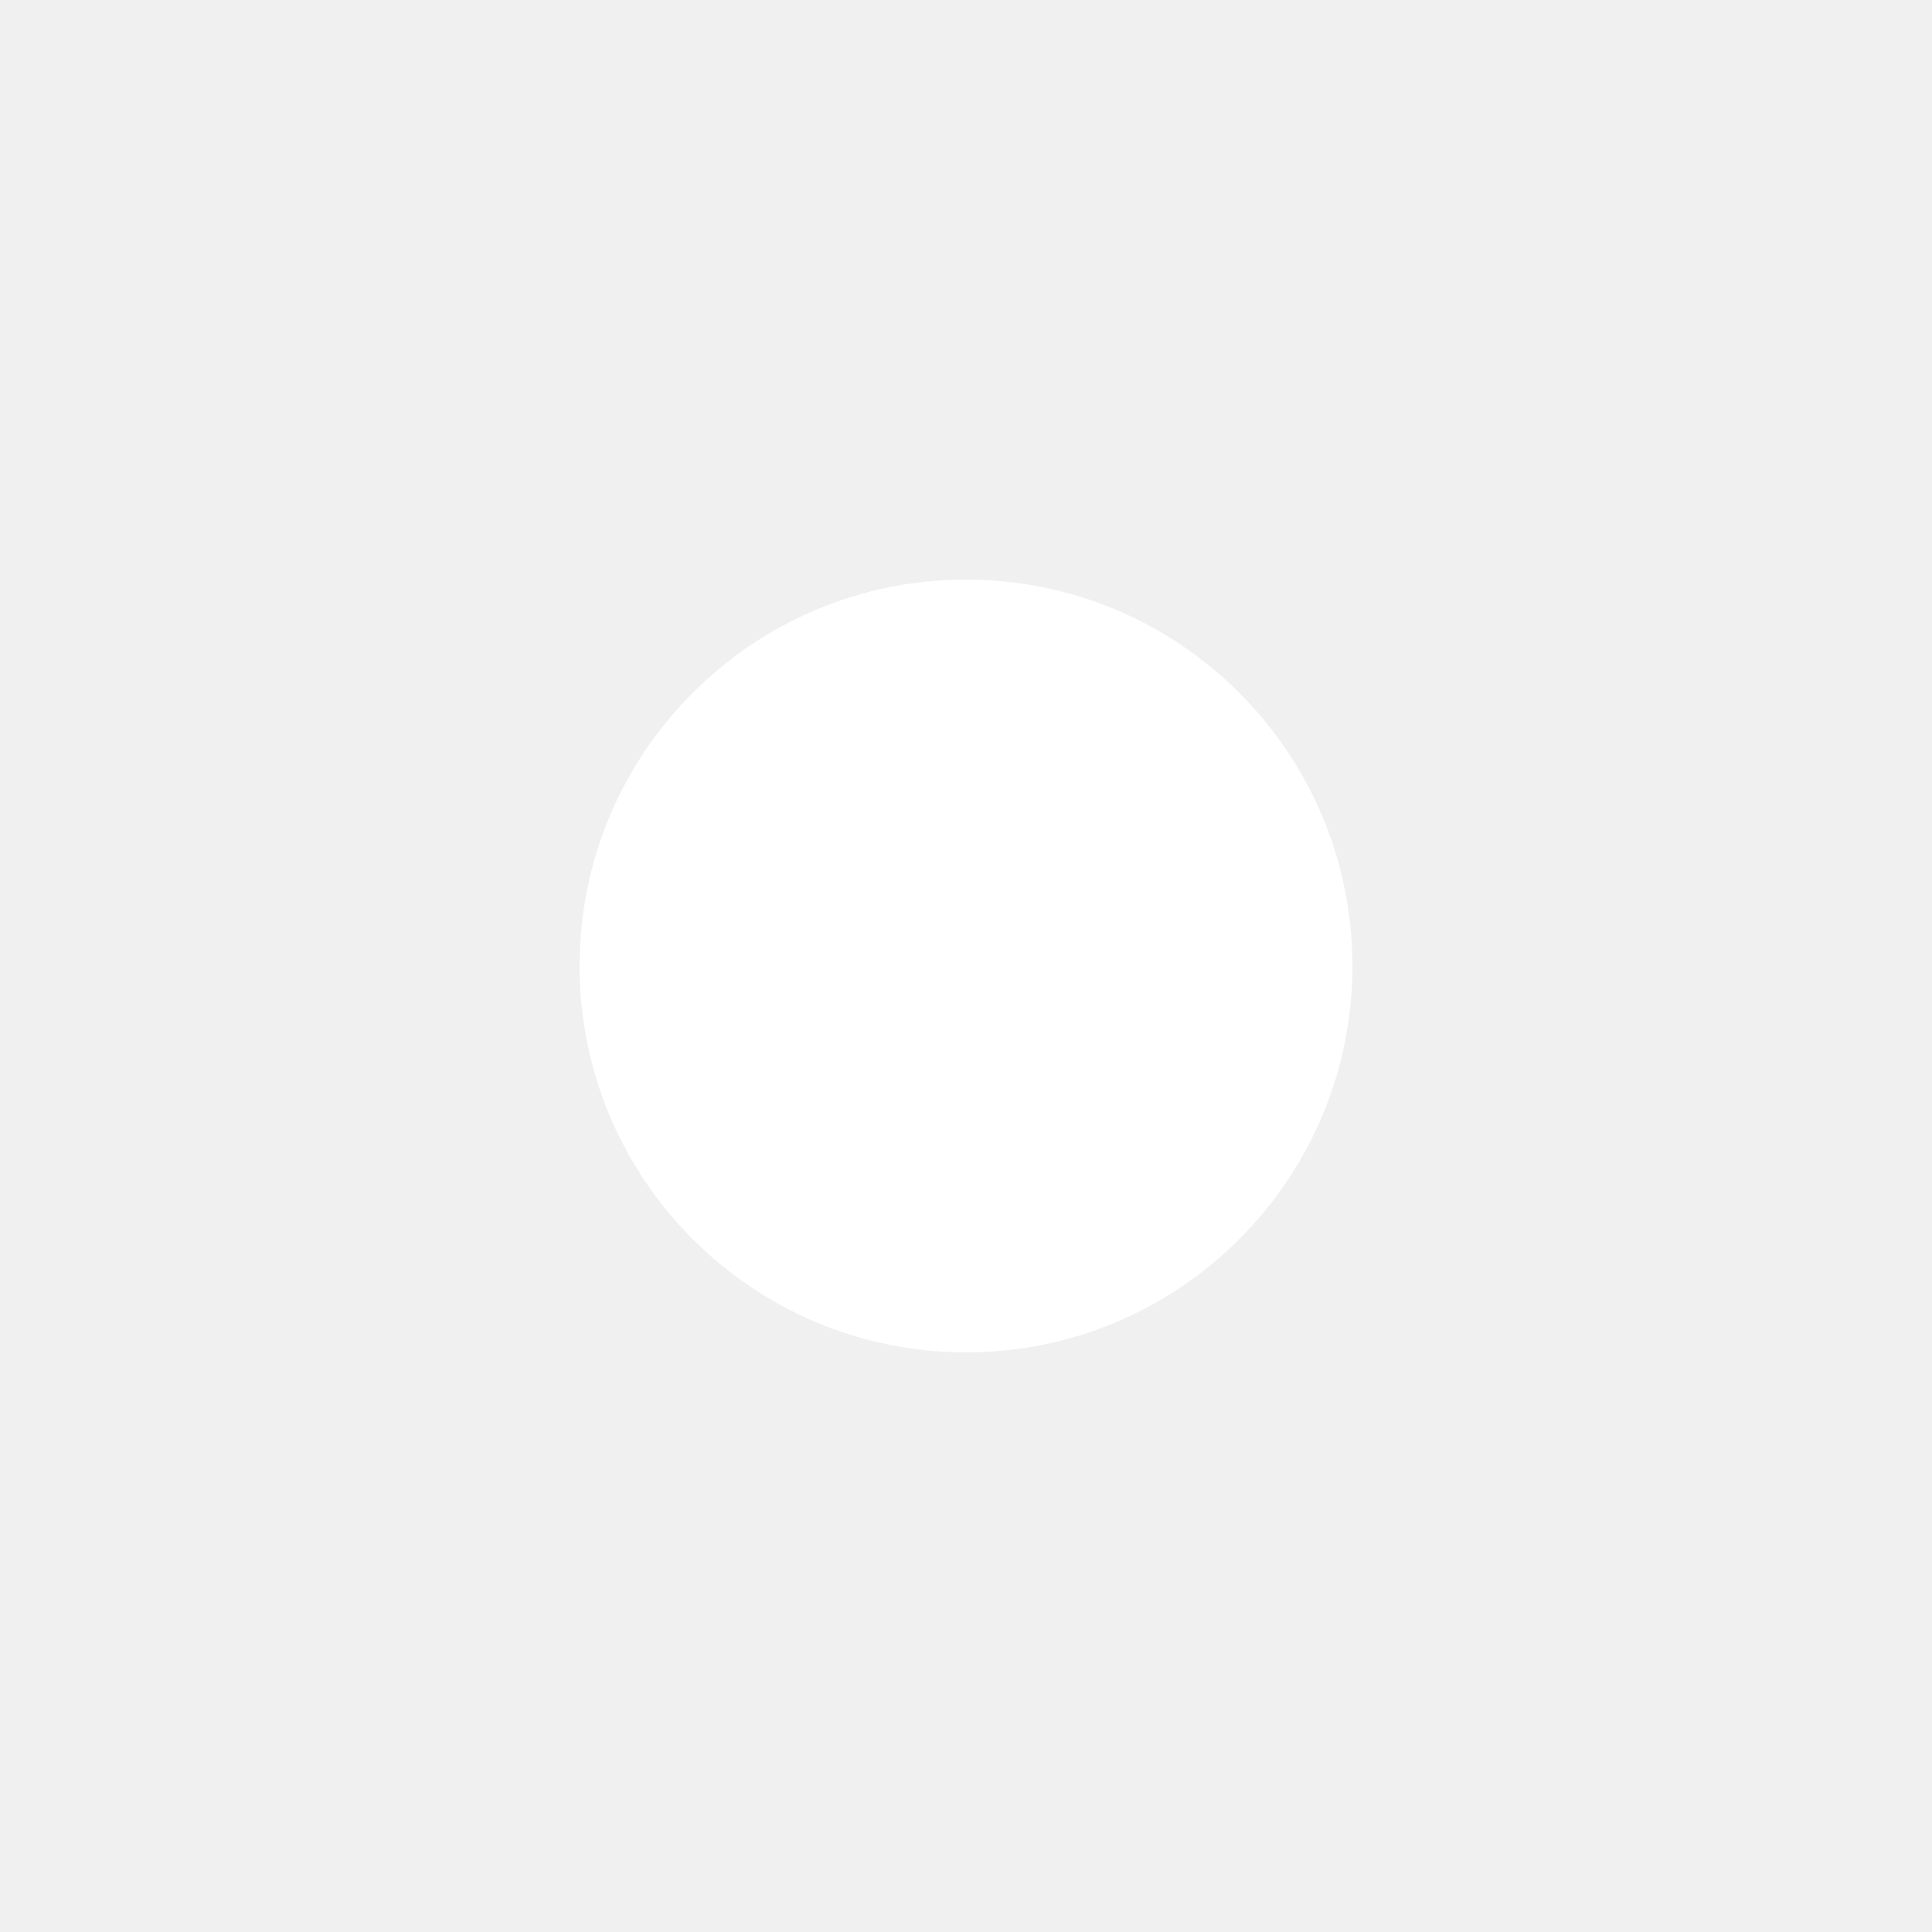
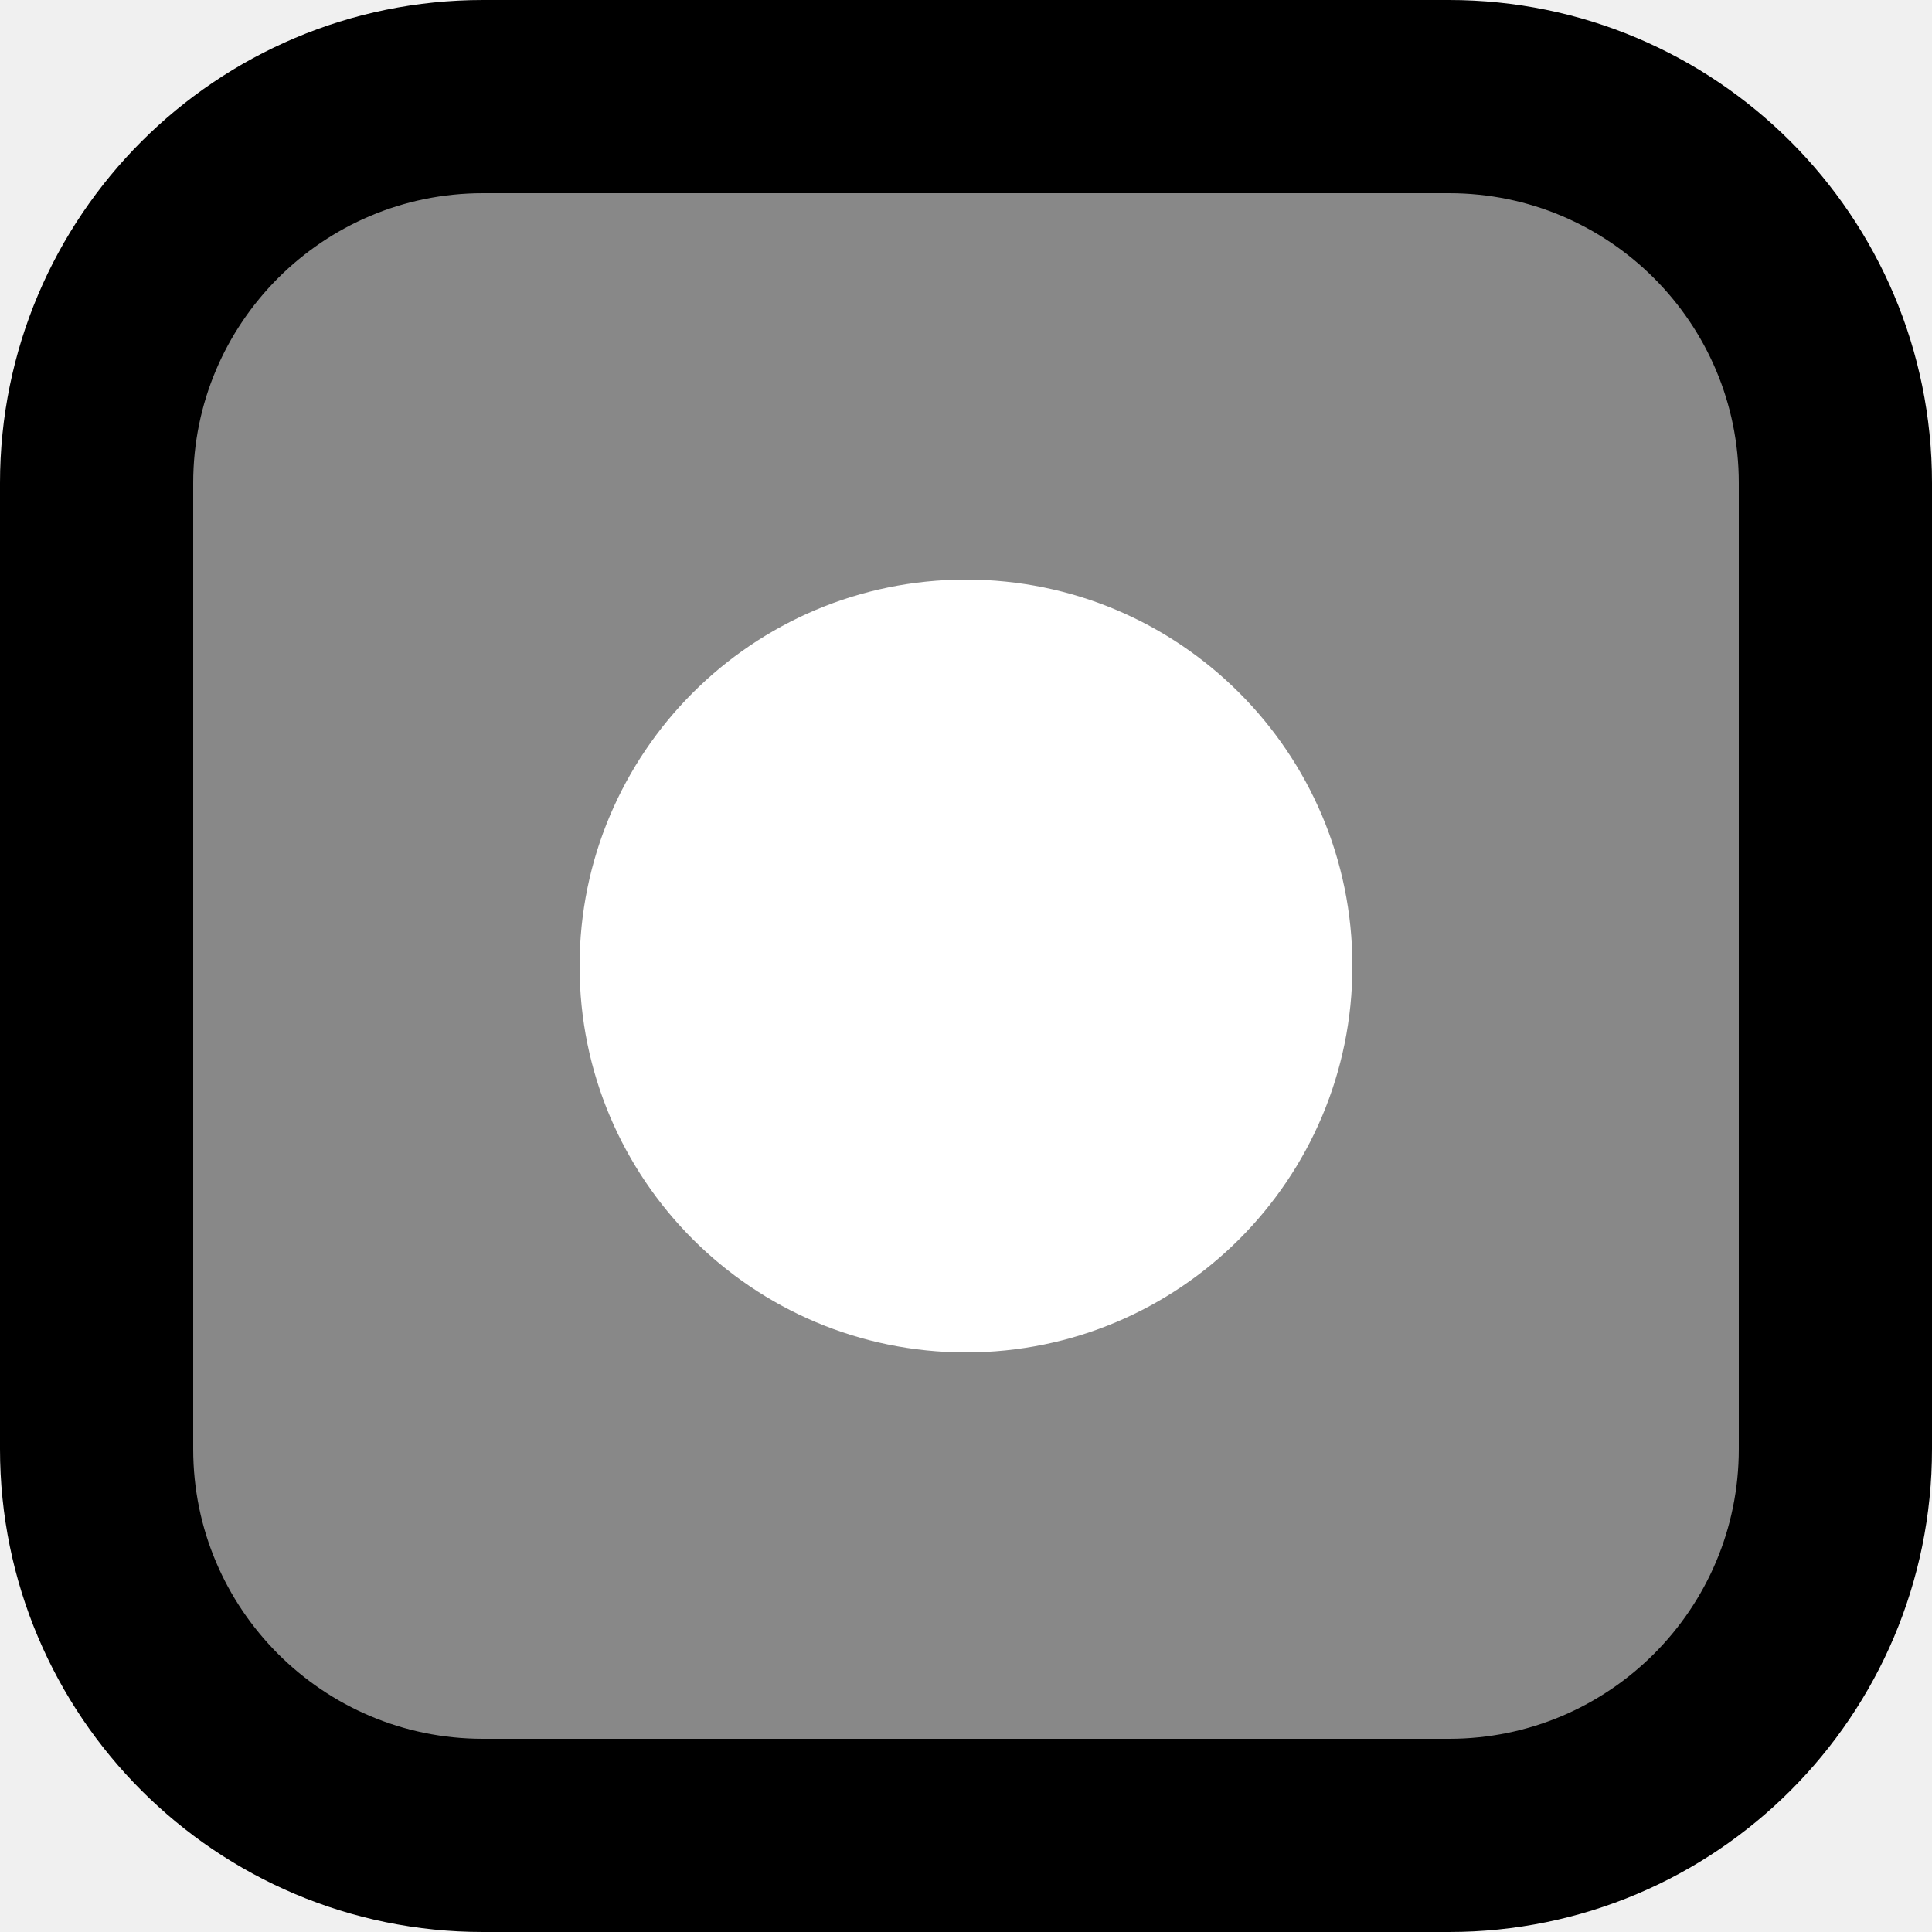
<svg width="100" height="100">
-   <circle r="20" cx="50" cy="50" style="fill:#ffffff;fill-opacity:1;stroke:none" />
+   <rect x="5" y="5" width="90" height="90" rx="20" ry="20" fill="#888888" stroke="#000000" stroke-width="10" />
+   <circle cx="50" cy="50" r="20" fill="#ffffff" />
</svg>
